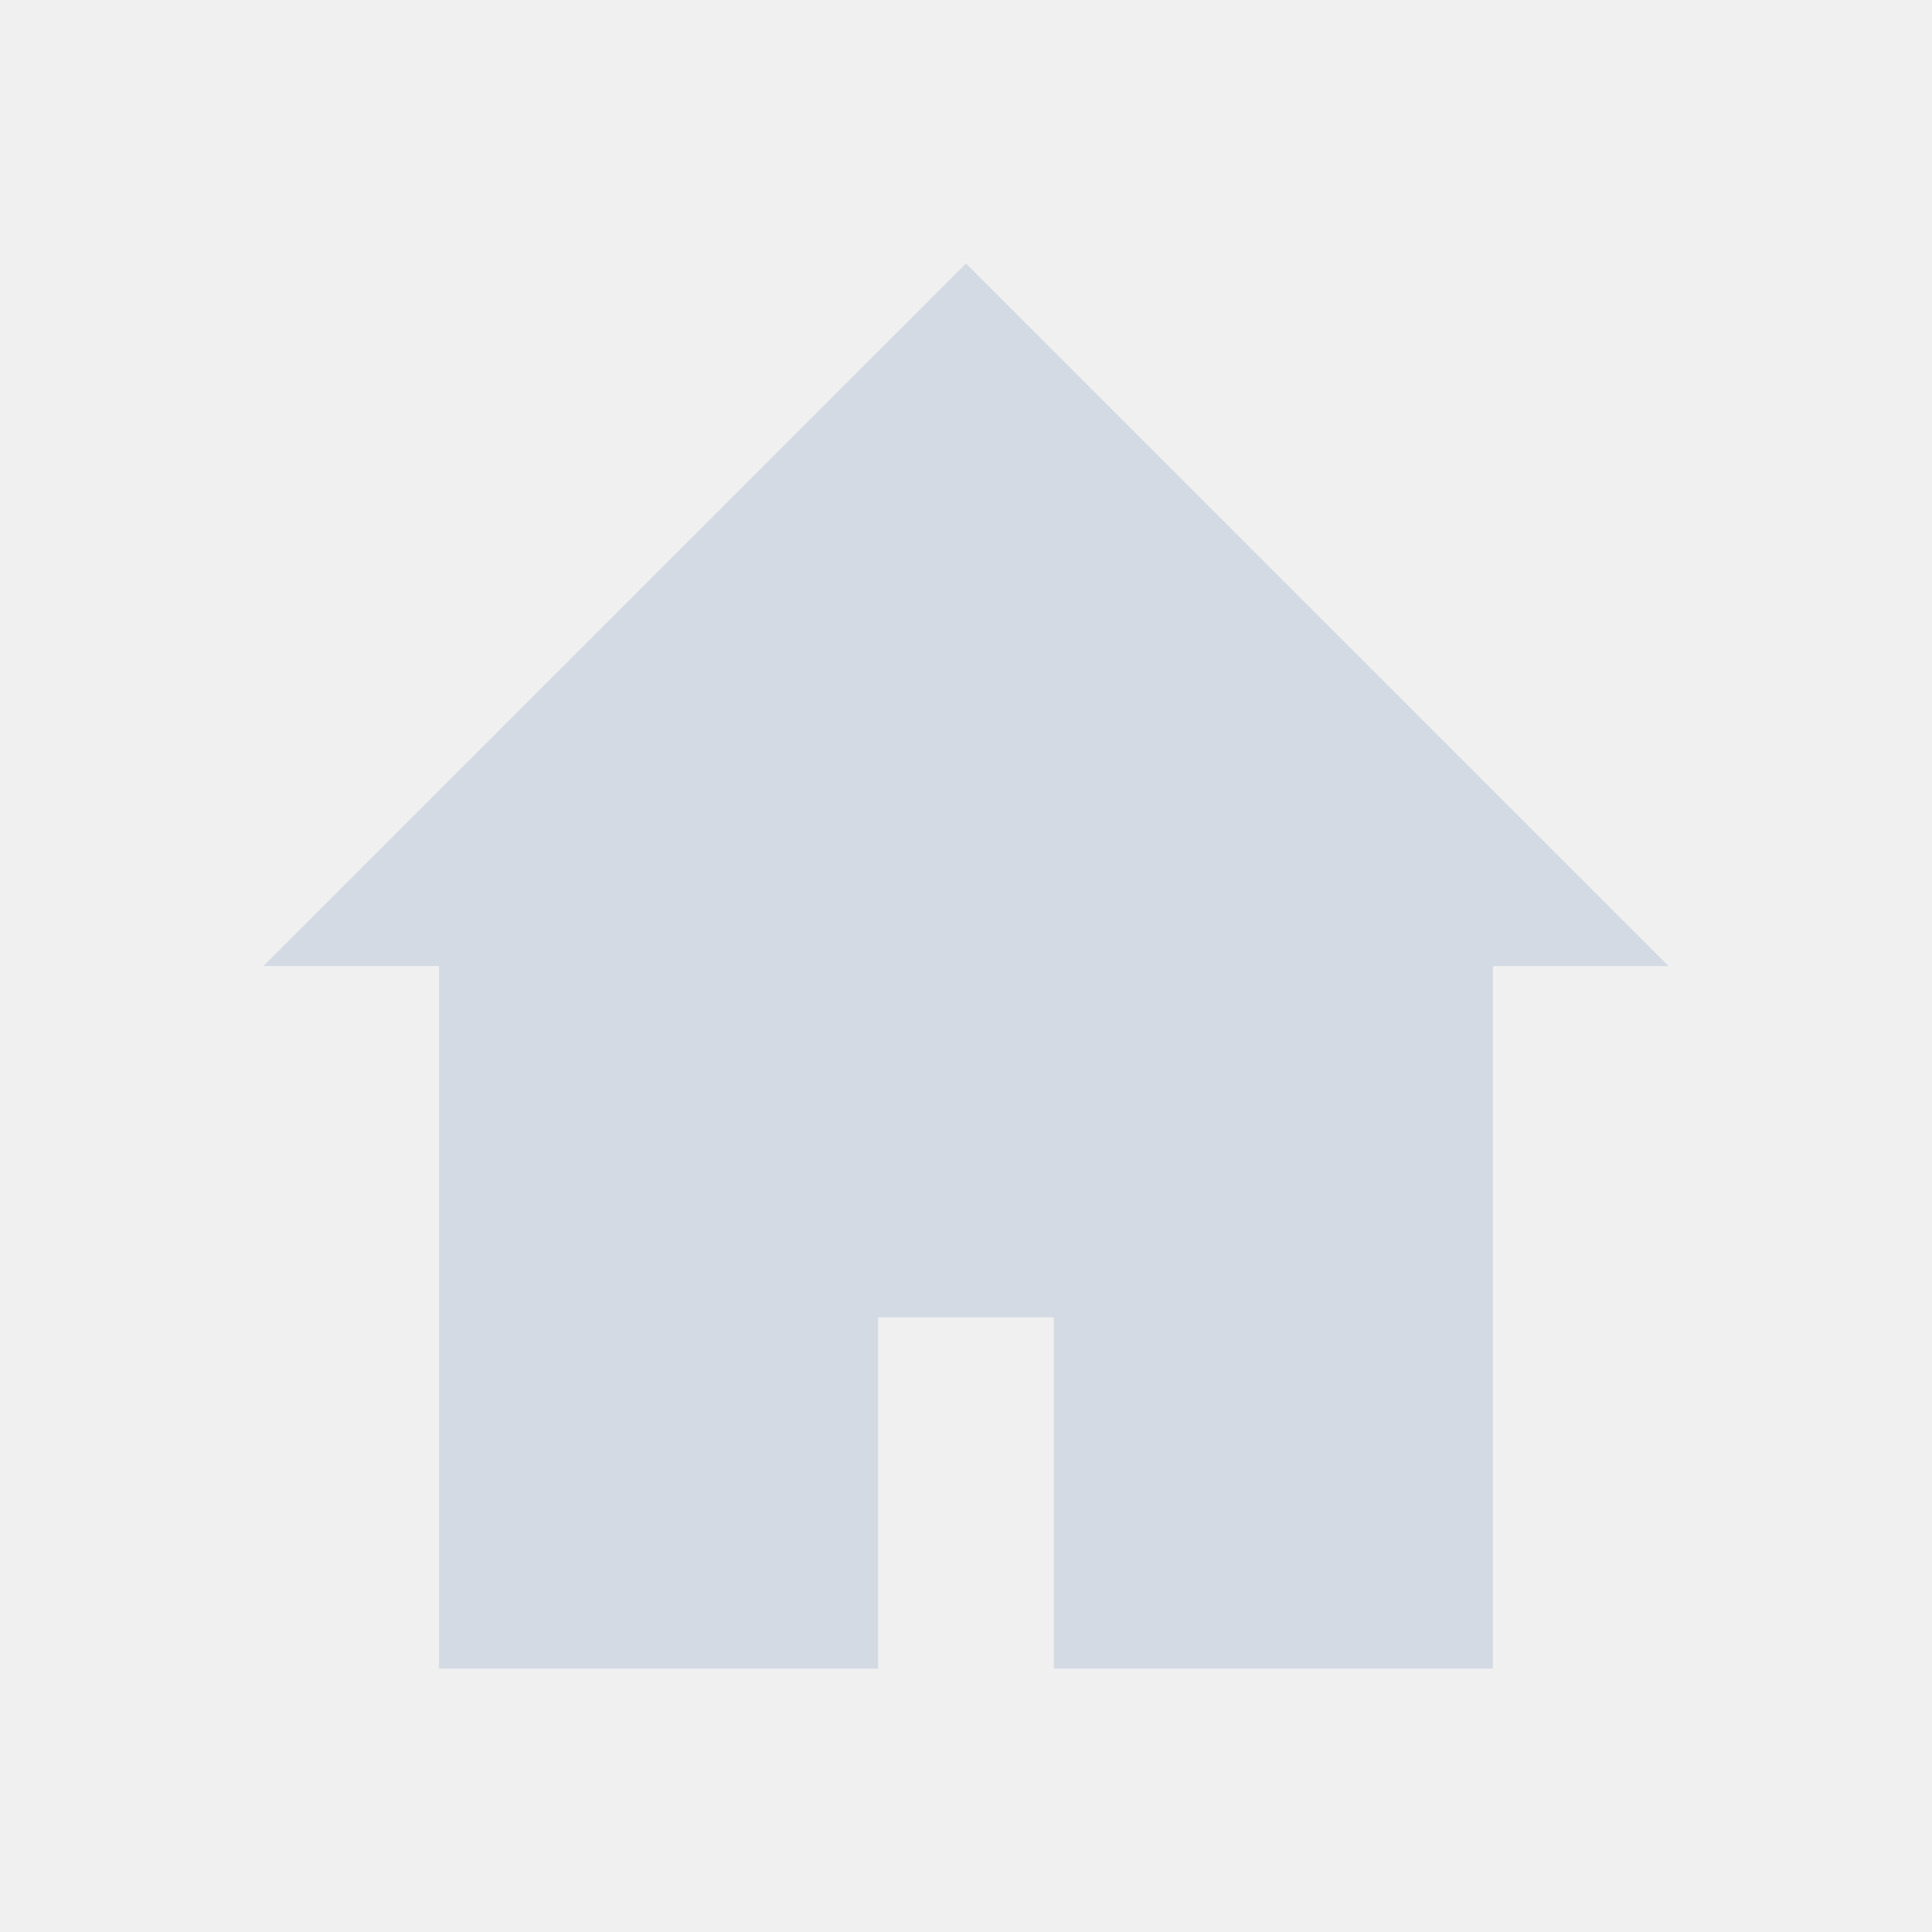
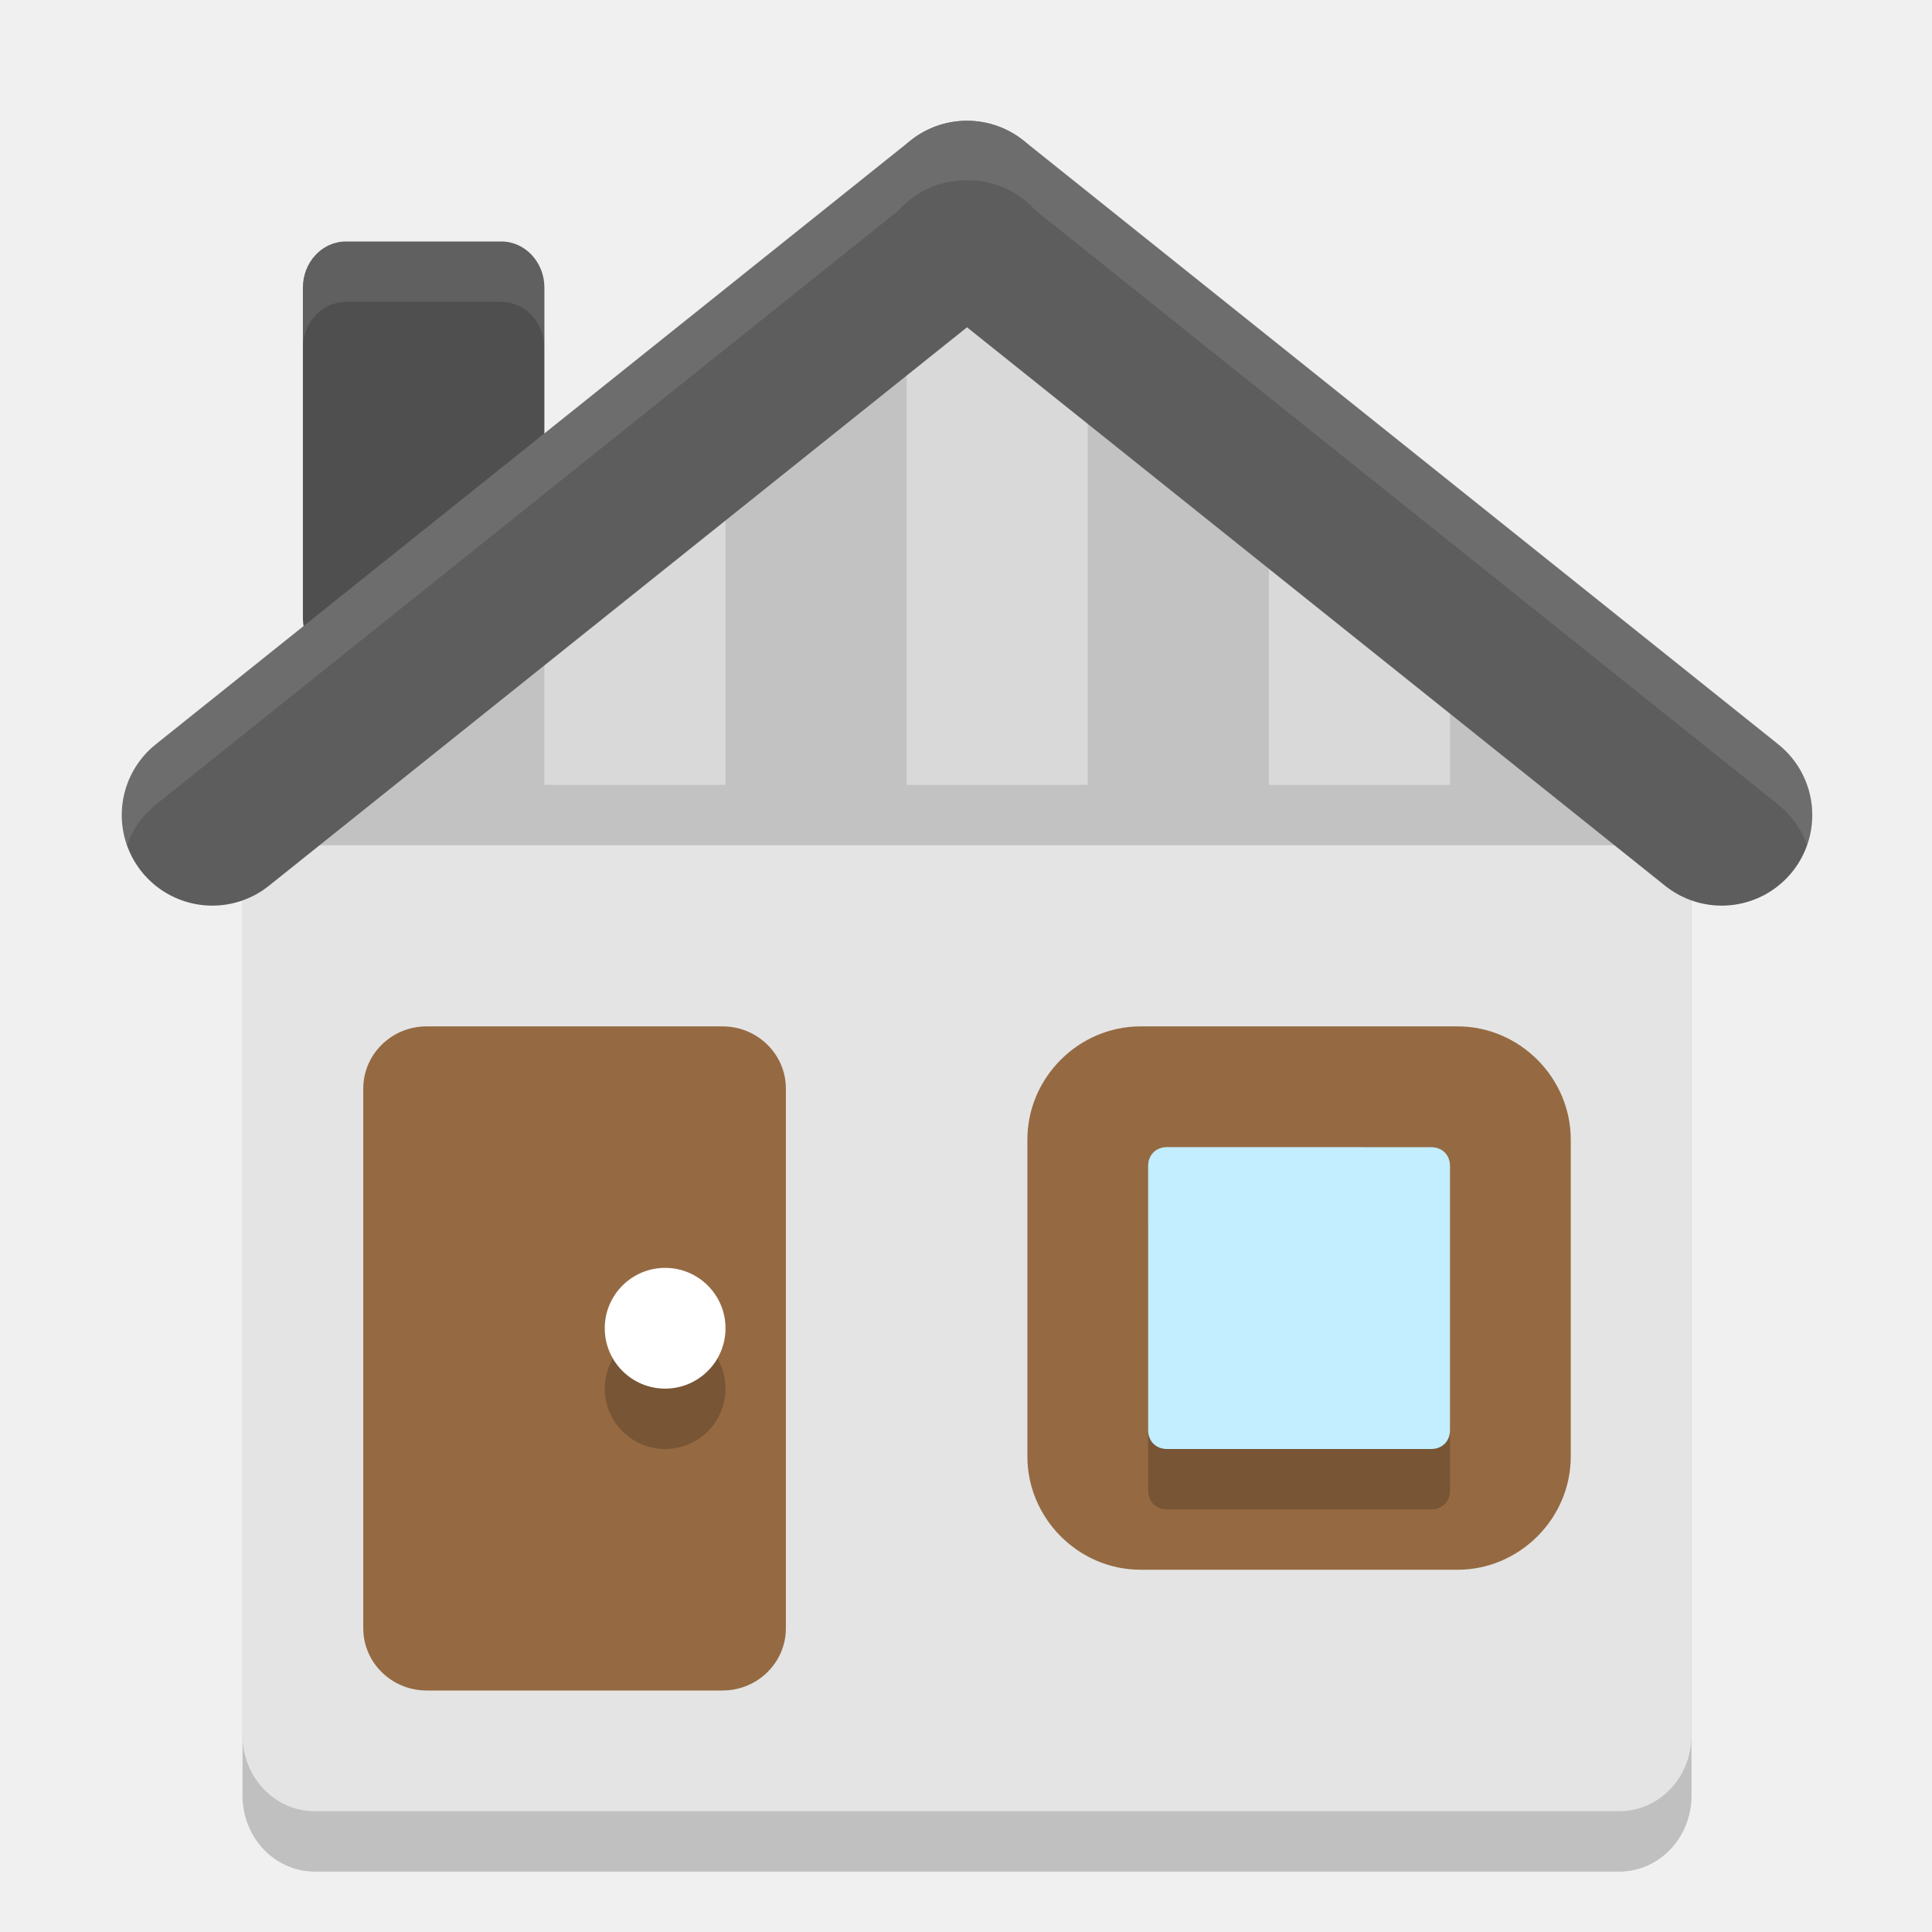
- <svg xmlns="http://www.w3.org/2000/svg" xmlns:ns1="http://www.openswatchbook.org/uri/2009/osb" width="22" height="22" version="1.1" style="enable-background:new">
+ <svg xmlns="http://www.w3.org/2000/svg" xmlns:ns1="http://www.openswatchbook.org/uri/2009/osb" style="enable-background:new" width="32" height="32" version="1.1">
  <defs>
    <linearGradient id="linearGradient5606" ns1:paint="solid">
      <stop id="stop5608" offset="0" style="stop-color:#000000" />
    </linearGradient>
  </defs>
-   <g id="go-home" transform="translate(-465.0004,105.0034)">
-     <path d="m 465,-105.003 22,0 0,22 -22,0 z" style="opacity:0;fill-opacity:0.325" />
-     <path d="m 468,-94.003 2,0 0,8 5,0 0,-4 2,0 0,4 5,0 0,-8 2,0 -8,-8 z" style="fill:#d3dae3" />
+   <g id="22-22-go-home" transform="translate(-455.0004,137.0034)">
+     <path style="opacity:0;fill-opacity:0.325" d="m 465,-105.003 h 22 v 22 h -22 z" />
+     <path style="fill:#d3dae3" d="m 468,-94.003 h 2 v 8 h 5 v -4 h 2 v 4 h 5 v -8 h 2 l -8,-8 z" />
  </g>
-   <g id="go-up" transform="translate(-465.0004,105.0034)">
-     <path d="m 489,-105.003 0,22 22,0 0,-22 z" style="opacity:0;fill-opacity:0.325" />
-     <path d="m 491.5,-93.977 2.116,2.123 4.367,-4.379 0,10.23 2.993,0 0,-10.265 4.404,4.415 2.118,-2.123 -8,-8.026 z" style="fill:#d3dae3" />
+   <g id="22-22-go-up" transform="translate(-455.0004,137.0034)">
+     <path style="opacity:0;fill-opacity:0.325" d="m 489,-105.003 v 22 h 22 v -22 z" />
+     <path style="fill:#d3dae3" d="m 491.5,-93.977 2.116,2.123 4.367,-4.379 v 10.23 h 2.993 v -10.265 l 4.404,4.415 2.118,-2.123 -8,-8.026 z" />
  </g>
-   <g id="go-down" transform="matrix(1,0,0,-1,-441.0004,-83.00336)">
-     <path d="m 489,-105.003 0,22 22,0 0,-22 z" style="opacity:0;fill-opacity:0.325" />
-     <path d="m 491.5,-93.977 2.116,2.123 4.367,-4.379 0,10.23 2.993,0 0,-10.265 4.404,4.415 2.118,-2.123 -8,-8.026 z" style="fill:#d3dae3" />
+   <g id="22-22-go-down" transform="matrix(1,0,0,-1,-431.0004,-51.00336)">
+     <path style="opacity:0;fill-opacity:0.325" d="m 489,-105.003 v 22 h 22 v -22 z" />
+     <path style="fill:#d3dae3" d="m 491.5,-93.977 2.116,2.123 4.367,-4.379 v 10.23 h 2.993 v -10.265 l 4.404,4.415 2.118,-2.123 -8,-8.026 z" />
  </g>
-   <g id="go-previous" transform="translate(-465.0004,105.0034)">
-     <path d="m 537,-105.003 22,0 0,22 -22,0 z" style="opacity:0;fill-opacity:0.325" />
-     <path d="m 548.027,-102.503 2.123,2.116 -4.379,4.367 10.23,0 0,2.993 -10.265,0 4.415,4.404 -2.123,2.118 -8.026,-8 z" style="fill:#d3dae3" />
+   <g id="22-22-go-previous" transform="translate(-455.0004,137.0034)">
+     <path style="opacity:0;fill-opacity:0.325" d="m 537,-105.003 h 22 v 22 h -22 z" />
+     <path style="fill:#d3dae3" d="m 548.027,-102.503 2.123,2.116 -4.379,4.367 h 10.23 v 2.993 h -10.265 l 4.415,4.404 -2.123,2.118 -8.026,-8 z" />
  </g>
-   <g id="go-next" transform="matrix(-1,0,0,1,655.0004,105.0034)">
-     <path d="m 537,-105.003 22,0 0,22 -22,0 z" style="opacity:0;fill-opacity:0.325" />
-     <path d="m 548.027,-102.503 2.123,2.116 -4.379,4.367 10.23,0 0,2.993 -10.265,0 4.415,4.404 -2.123,2.118 -8.026,-8 z" style="fill:#d3dae3" />
+   <g id="22-22-go-next" transform="matrix(-1,0,0,1,665.0004,137.0034)">
+     <path style="opacity:0;fill-opacity:0.325" d="m 537,-105.003 h 22 v 22 h -22 z" />
+     <path style="fill:#d3dae3" d="m 548.027,-102.503 2.123,2.116 -4.379,4.367 h 10.23 v 2.993 h -10.265 l 4.415,4.404 -2.123,2.118 -8.026,-8 z" />
+   </g>
+   <g id="go-home">
+     <rect style="opacity:0.001" width="32" height="32" x="0" y="0" />
+     <g transform="translate(0.01671515)">
+       <path style="opacity:0.2" d="M 28,29.741 V 14.282 l -1.955,-1.97 C 25.565,11.83 22.597,9.196 21.943,9.07 L 16.181,4.784 9.678,9.268 C 9.123,9.651 6.293,12.012 5.829,12.511 L 4,14.481 V 29.741 C 4,30.439 4.535,31 5.2,31 H 26.8 C 27.465,31 28,30.439 28,29.741 Z" />
+       <path style="fill:#e4e4e4" d="M 28,28.741 V 13.282 l -1.955,-1.97 C 25.565,10.83 22.597,8.196 21.943,8.07 L 16.181,3.784 9.678,8.268 C 9.123,8.651 6.293,11.012 5.829,11.511 L 4,13.481 V 28.741 C 4,29.439 4.535,30 5.2,30 H 26.8 C 27.465,30 28,29.439 28,28.741 Z" />
+       <rect style="opacity:0.15" width="24" height="1" x="4" y="13" />
+       <rect style="fill:#4f4f4f" width="4" height="7" x="5" y="4" rx=".713" ry=".765" />
+       <rect style="fill:#956a42" width="7" height="11" x="6" y="17" rx="1.05" ry="1.031" />
+       <path style="fill:#956a42" d="M 18.875,17 C 17.849,17 17,17.849 17,18.875 V 24.125 C 17,25.151 17.849,26 18.875,26 h 5.25 C 25.151,26 26,25.151 26,24.125 V 18.875 C 26,17.849 25.151,17 24.125,17 Z" />
+       <path style="opacity:0.2" d="M 19.313,20 C 19.129,20 19,20.129 19,20.313 V 24.688 C 19,24.871 19.129,25 19.313,25 h 4.375 C 23.871,25 24,24.871 24,24.688 v -4.375 c 0,-0.184 -0.129,-0.312 -0.313,-0.312 z" />
+       <path style="fill:#c2eeff" d="M 19.313,19 C 19.129,19 19,19.129 19,19.313 V 23.688 C 19,23.871 19.129,24 19.313,24 h 4.375 C 23.871,24 24,23.871 24,23.688 v -4.375 c 0,-0.184 -0.129,-0.312 -0.313,-0.312 z" />
+       <circle style="opacity:0.2" cx="11" cy="23" r="1" />
+       <circle style="fill:#ffffff" cx="11" cy="22" r="1" />
+       <path style="opacity:0.05" d="M 6.211,11.166 C 5.803,11.506 5.467,11.794 5.333,11.931 l -1.919,1.969 v -0.681 h 2.797 z" />
+       <path style="opacity:0.15" d="M 9,8.736 C 8.306,9.213 6.975,10.192 6,10.947 V 13 h 3 z" />
+       <path style="opacity:0.05" d="M 12,6.868 9.388,8.469 C 9.318,8.512 9.127,8.649 9,8.736 V 13 h 3 z" />
+       <path style="opacity:0.15" d="M 15,5.029 12,6.868 V 13 h 3 z" />
+       <path style="opacity:0.05" d="M 16.704,3.984 15,5.029 V 13 h 3 V 4.842 Z" />
+       <path style="opacity:0.15" d="M 18,4.842 V 13 h 3 V 6.825 Z" />
+       <path style="opacity:0.05" d="M 21,6.825 V 13 h 3 V 8.678 C 23.647,8.459 23.348,8.298 23.187,8.271 Z" />
+       <path style="opacity:0.15" d="M 24,8.678 V 13 h 3 V 10.857 C 26.149,10.182 24.88,9.223 24,8.678 Z" />
+       <path style="opacity:0.05" d="m 25.789,11.076 v 2.143 h 2.797 v 0.483 l -2.051,-1.971 c -0.119,-0.114 -0.401,-0.362 -0.746,-0.656 z" />
+       <path style="fill:none;stroke:#5d5d5d;stroke-width:3;stroke-linecap:round;stroke-linejoin:round" d="M 16,3.5 3.5,13.5" />
+       <path style="fill:none;stroke:#5d5d5d;stroke-width:3;stroke-linecap:round;stroke-linejoin:round" d="m 16,3.5 12.5,10" />
+       <path style="opacity:0.1;fill:#ffffff;fill-rule:evenodd" d="m 15.967,1.986 a 1.5,1.5 0 0 0 -1.102,0.5 L 2.562,12.328 A 1.501,1.501 0 0 0 2.086,14 1.501,1.501 0 0 1 2.562,13.328 L 14.865,3.486 a 1.5,1.5 0 0 1 1.102,-0.5 1.5,1.5 0 0 1 0.014,0 1.5,1.5 0 0 1 0.012,0 1.5,1.5 0 0 1 1.143,0.5 L 29.438,13.328 A 1.501,1.501 0 0 1 29.914,14 1.501,1.501 0 0 0 29.438,12.328 L 17.135,2.486 a 1.5,1.5 0 0 0 -1.143,-0.5 1.5,1.5 0 0 0 -0.012,0 1.5,1.5 0 0 0 -0.014,0 z" />
+       <path style="opacity:0.1;fill:#ffffff" d="M 5.713,4 C 5.318,4 5,4.342 5,4.766 v 1 C 5,5.342 5.318,5 5.713,5 H 8.287 C 8.682,5 9,5.342 9,5.766 v -1 C 9,4.342 8.682,4 8.287,4 Z" />
+     </g>
+   </g>
+   <g id="go-previous" transform="matrix(-1,0,0,1,128,0)">
+     <rect style="opacity:0.001" width="32" height="32" x="0" y="0" />
+     <rect width="22" height="4" x="2" y="15" rx="2" ry="2" style="opacity:0.2" />
+     <path style="opacity:0.2" d="m 20.797,11.001 a 1.746,1.723 0 0 1 0.822,0.23 l 3.754,2.138 3.754,2.139 a 1.746,1.723 0 0 1 0,2.984 l -3.754,2.139 -3.754,2.138 A 1.746,1.723 0 0 1 19,21.278 V 17 12.723 a 1.746,1.723 0 0 1 1.797,-1.722 z" />
+     <rect style="fill:#8e8e8e" width="22" height="4" x="2" y="14" rx="2" ry="2" />
+     <path d="m 20.797,10.001 a 1.746,1.723 0 0 1 0.822,0.23 l 3.754,2.138 3.754,2.139 a 1.746,1.723 0 0 1 0,2.984 l -3.754,2.139 -3.754,2.138 A 1.746,1.723 0 0 1 19,20.278 V 16 11.723 a 1.746,1.723 0 0 1 1.797,-1.722 z" style="fill:#e4e4e4" />
+     <path style="opacity:0.2;fill:#ffffff" d="M 20.797,10 A 1.746,1.723 0 0 0 19,11.723 v 1 A 1.746,1.723 0 0 1 20.797,11 a 1.746,1.723 0 0 1 0.822,0.23 l 3.754,2.139 3.754,2.139 A 1.746,1.723 0 0 1 29.924,16.5 1.746,1.723 0 0 0 29.127,14.508 L 25.373,12.369 21.619,10.23 A 1.746,1.723 0 0 0 20.797,10 Z" />
+   </g>
+   <g id="go-next" transform="translate(128)">
+     <rect style="opacity:0.001" width="32" height="32" x="0" y="0" />
+     <rect width="22" height="4" x="2" y="15" rx="2" ry="2" style="opacity:0.2" />
+     <path style="opacity:0.2" d="m 20.797,11.001 a 1.746,1.723 0 0 1 0.822,0.23 l 3.754,2.138 3.754,2.139 a 1.746,1.723 0 0 1 0,2.984 l -3.754,2.139 -3.754,2.138 A 1.746,1.723 0 0 1 19,21.278 V 17 12.723 a 1.746,1.723 0 0 1 1.797,-1.722 z" />
+     <rect style="fill:#8e8e8e" width="22" height="4" x="2" y="14" rx="2" ry="2" />
+     <path d="m 20.797,10.001 a 1.746,1.723 0 0 1 0.822,0.23 l 3.754,2.138 3.754,2.139 a 1.746,1.723 0 0 1 0,2.984 l -3.754,2.139 -3.754,2.138 A 1.746,1.723 0 0 1 19,20.278 V 16 11.723 a 1.746,1.723 0 0 1 1.797,-1.722 z" style="fill:#e4e4e4" />
+     <path style="opacity:0.2;fill:#ffffff" d="M 20.797,10 A 1.746,1.723 0 0 0 19,11.723 v 1 A 1.746,1.723 0 0 1 20.797,11 a 1.746,1.723 0 0 1 0.822,0.23 l 3.754,2.139 3.754,2.139 A 1.746,1.723 0 0 1 29.924,16.5 1.746,1.723 0 0 0 29.127,14.508 L 25.373,12.369 21.619,10.23 A 1.746,1.723 0 0 0 20.797,10 Z" />
+   </g>
+   <g id="go-down" transform="translate(64)">
+     <rect style="opacity:0.001" width="32" height="32" x="0" y="0" />
+     <rect style="fill:#8e8e8e" width="22" height="4" x="2" y="-18" rx="2" ry="2" transform="rotate(90)" />
+     <path style="opacity:0.2" d="m 21.999,21.797 a 1.723,1.746 0 0 1 -0.23,0.822 l -2.138,3.754 -2.139,3.754 a 1.723,1.746 0 0 1 -2.984,0 L 12.369,26.373 10.231,22.619 A 1.723,1.746 0 0 1 11.722,20 h 4.278 4.278 a 1.723,1.746 0 0 1 1.722,1.797 z" />
+     <path d="m 21.999,20.797 a 1.723,1.746 0 0 1 -0.23,0.822 l -2.138,3.754 -2.139,3.754 a 1.723,1.746 0 0 1 -2.984,0 L 12.369,25.373 10.231,21.619 A 1.723,1.746 0 0 1 11.722,19 h 4.278 4.278 a 1.723,1.746 0 0 1 1.722,1.797 z" style="fill:#e4e4e4" />
+     <path style="opacity:0.2;fill:#ffffff" d="M 11.723,19 A 1.723,1.746 0 0 0 10.074,21.246 1.723,1.746 0 0 1 11.723,20 H 16 20.277 A 1.723,1.746 0 0 1 21.926,21.246 1.723,1.746 0 0 0 22,20.797 1.723,1.746 0 0 0 20.277,19 H 16 Z" />
+   </g>
+   <g id="go-up" transform="translate(32)">
+     <rect width="32" height="32" x="0" y="-32" transform="scale(1,-1)" style="opacity:0.001" />
+     <rect style="opacity:0.2" width="22" height="4" x="-31" y="-18" rx="2" ry="2" transform="matrix(0,-1,-1,0,0,0)" />
+     <rect width="22" height="4" x="-30" y="-18" rx="2" ry="2" transform="matrix(0,-1,-1,0,0,0)" style="fill:#8e8e8e" />
+     <path d="M 21.999,12.203 A 1.723,1.746 0 0 0 21.77,11.381 L 19.631,7.627 17.492,3.873 a 1.723,1.746 0 0 0 -2.984,0 l -2.139,3.754 -2.138,3.754 A 1.723,1.746 0 0 0 11.722,14 h 4.278 4.278 a 1.723,1.746 0 0 0 1.722,-1.797 z" style="opacity:0.2" />
+     <path style="fill:#e4e4e4" d="M 21.999,11.203 A 1.723,1.746 0 0 0 21.77,10.381 L 19.631,6.627 17.492,2.873 a 1.723,1.746 0 0 0 -2.984,0 l -2.139,3.754 -2.138,3.754 A 1.723,1.746 0 0 0 11.722,13 h 4.278 4.278 a 1.723,1.746 0 0 0 1.722,-1.797 z" />
+     <path d="m 15.908,2.002 a 1.723,1.746 0 0 0 -1.4,0.871 l -2.139,3.754 -2.139,3.754 a 1.723,1.746 0 0 0 -0.156,1.373 1.723,1.746 0 0 1 0.156,-0.373 l 2.139,-3.754 2.139,-3.754 a 1.723,1.746 0 0 1 2.984,0 l 2.139,3.754 2.139,3.754 a 1.723,1.746 0 0 1 0.156,0.373 A 1.723,1.746 0 0 0 22,11.203 1.723,1.746 0 0 0 21.77,10.381 L 19.631,6.627 17.492,2.873 A 1.723,1.746 0 0 0 15.908,2.002 Z" style="opacity:0.2;fill:#ffffff" />
  </g>
</svg>
